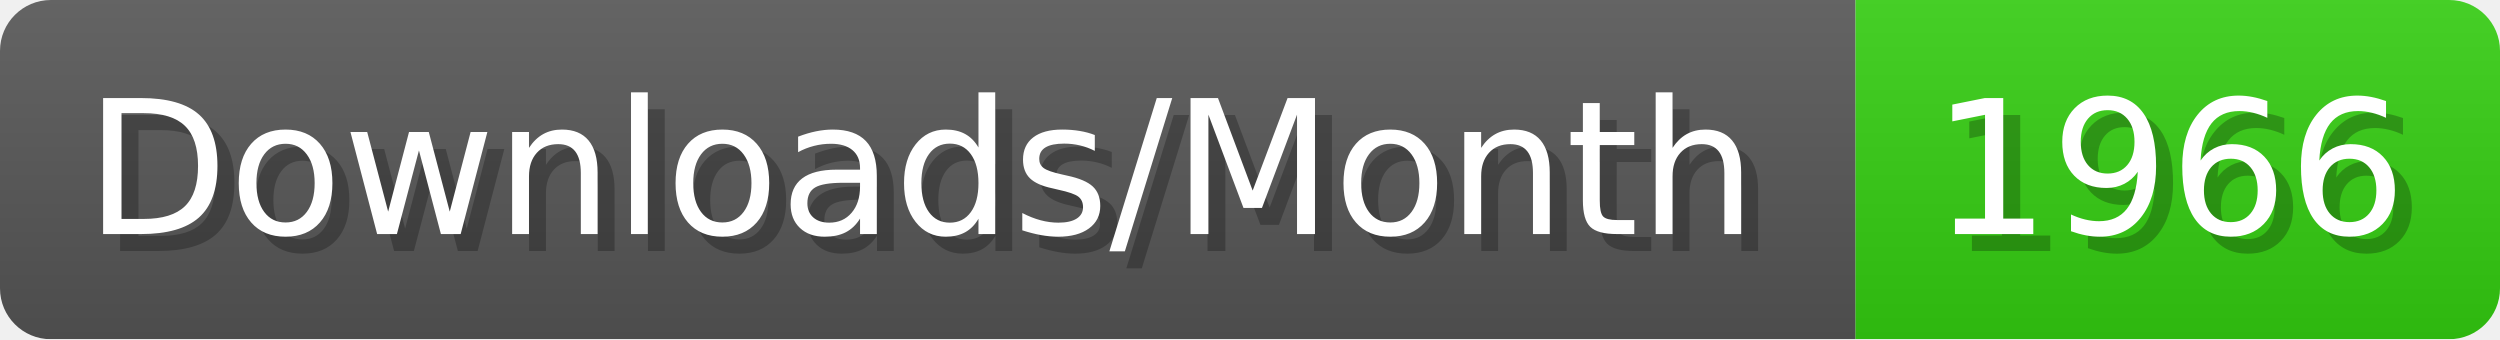
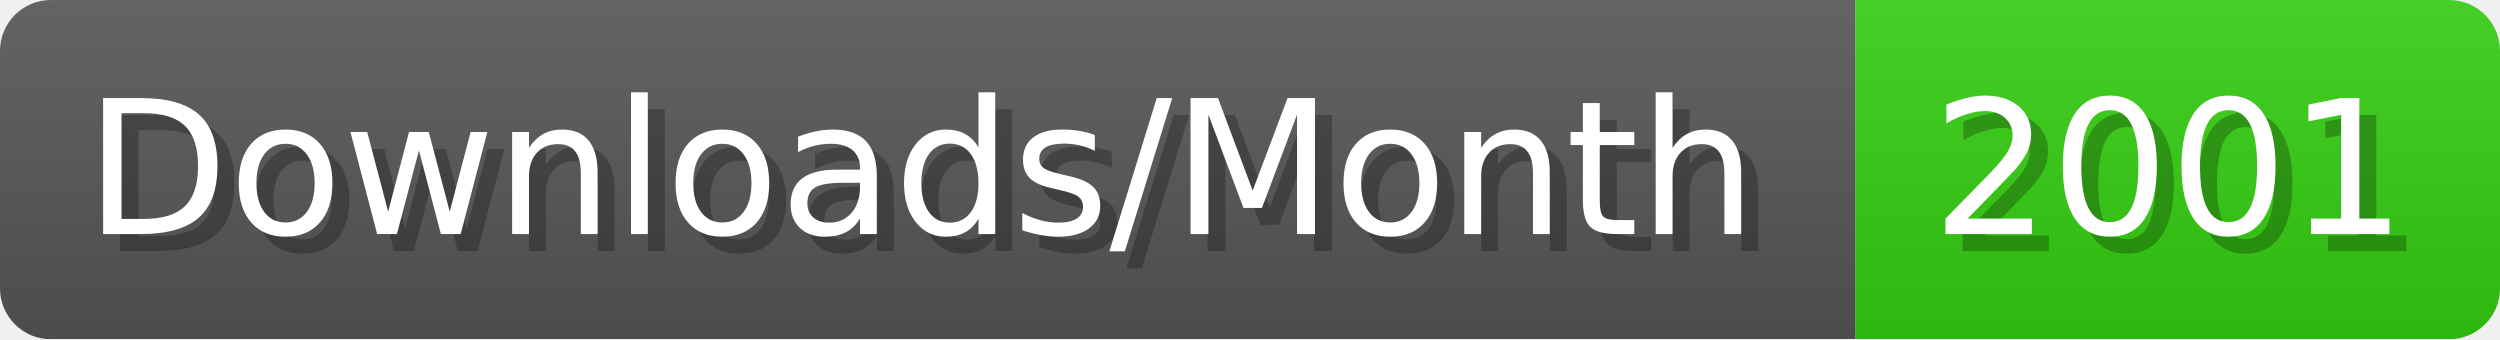
- <svg xmlns="http://www.w3.org/2000/svg" width="147.4" height="20" viewBox="0 0 1474 200" role="img" aria-label="Downloads/Month: 1966">
+ <svg xmlns="http://www.w3.org/2000/svg" width="147.4" height="20" viewBox="0 0 1474 200" role="img" aria-label="Downloads/Month: 2001">
  <linearGradient id="YlXUI" x2="0" y2="100%">
    <stop offset="0" stop-opacity=".1" stop-color="#EEE" />
    <stop offset="1" stop-opacity=".1" />
  </linearGradient>
  <mask id="JHhop">
    <rect width="1474" height="200" rx="30" fill="#FFF" />
  </mask>
  <g mask="url(#JHhop)">
    <rect width="1094" height="200" fill="#555" />
    <rect width="380" height="200" fill="#3C1" x="1094" />
    <rect width="1474" height="200" fill="url(#YlXUI)" />
  </g>
  <g aria-hidden="true" fill="#fff" text-anchor="start" font-family="Verdana,DejaVu Sans,sans-serif" font-size="110">
    <text x="60" y="148" textLength="994" fill="#000" opacity="0.25">Downloads/Month</text>
    <text x="50" y="138" textLength="994">Downloads/Month</text>
-     <text x="1149" y="148" textLength="280" fill="#000" opacity="0.25">1966</text>
-     <text x="1139" y="138" textLength="280">1966</text>
+     <text x="1149" y="148" textLength="280" fill="#000" opacity="0.25">2001</text>
+     <text x="1139" y="138" textLength="280">2001</text>
  </g>
</svg>
